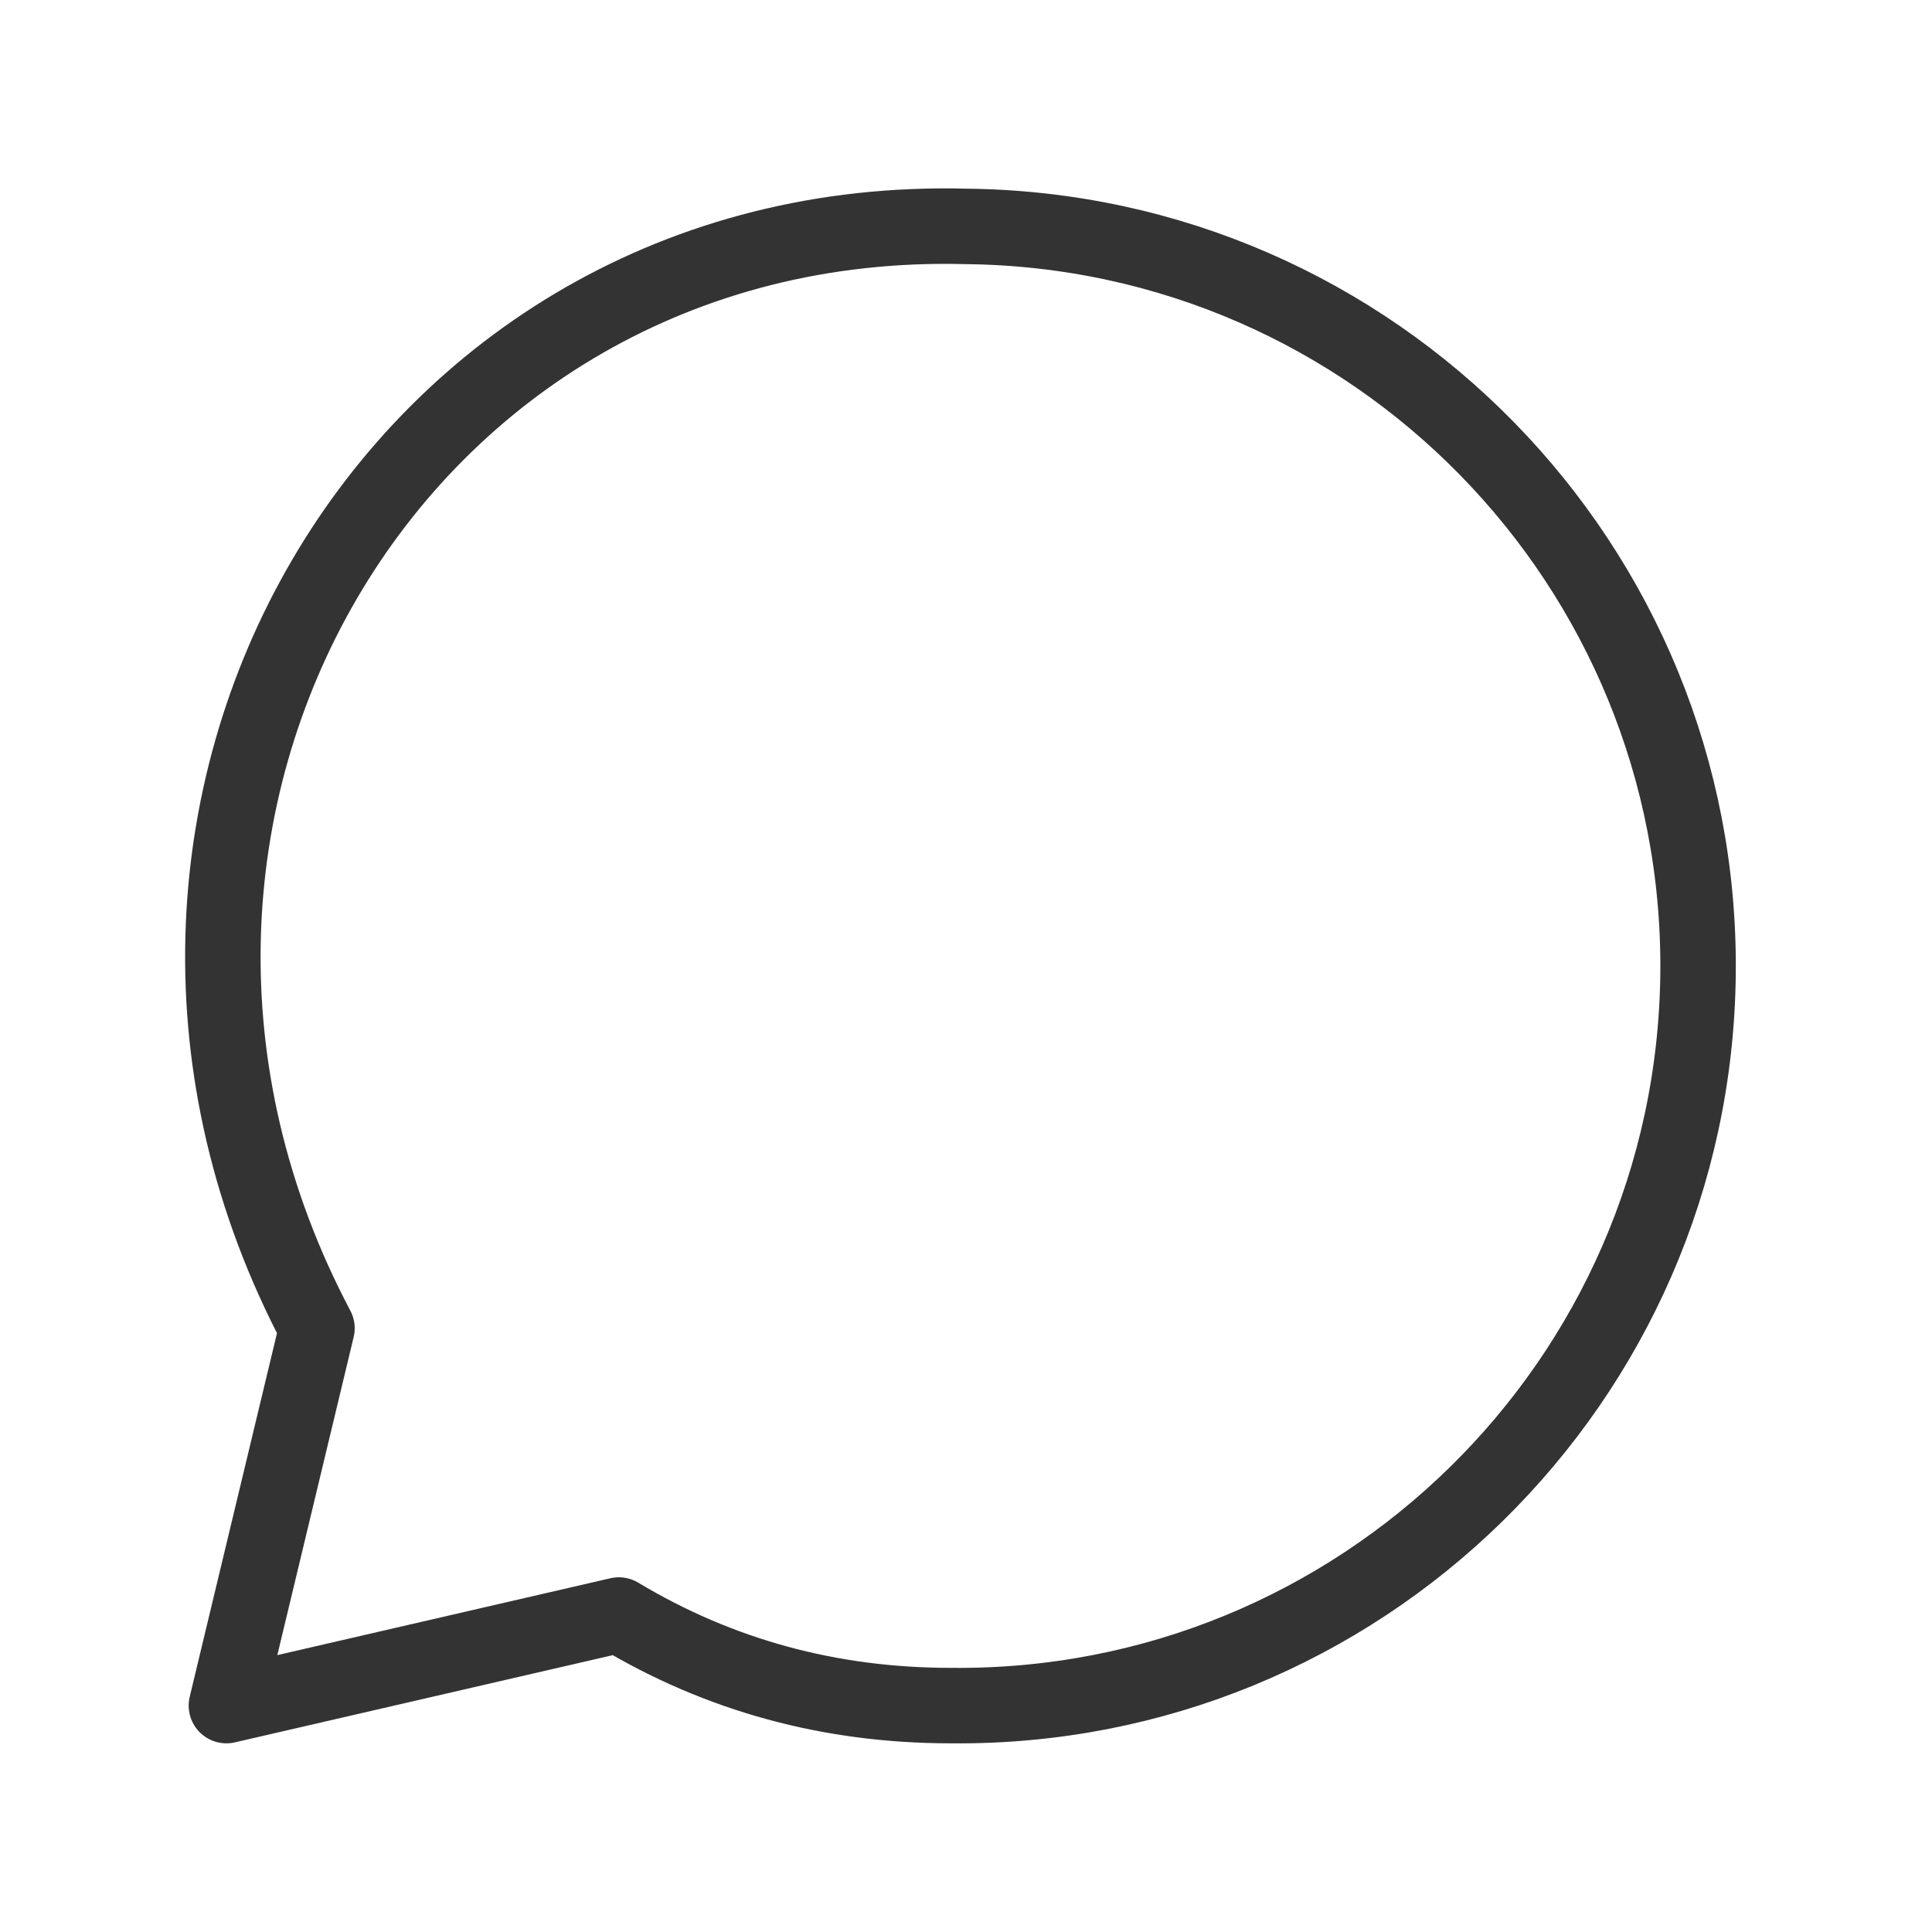
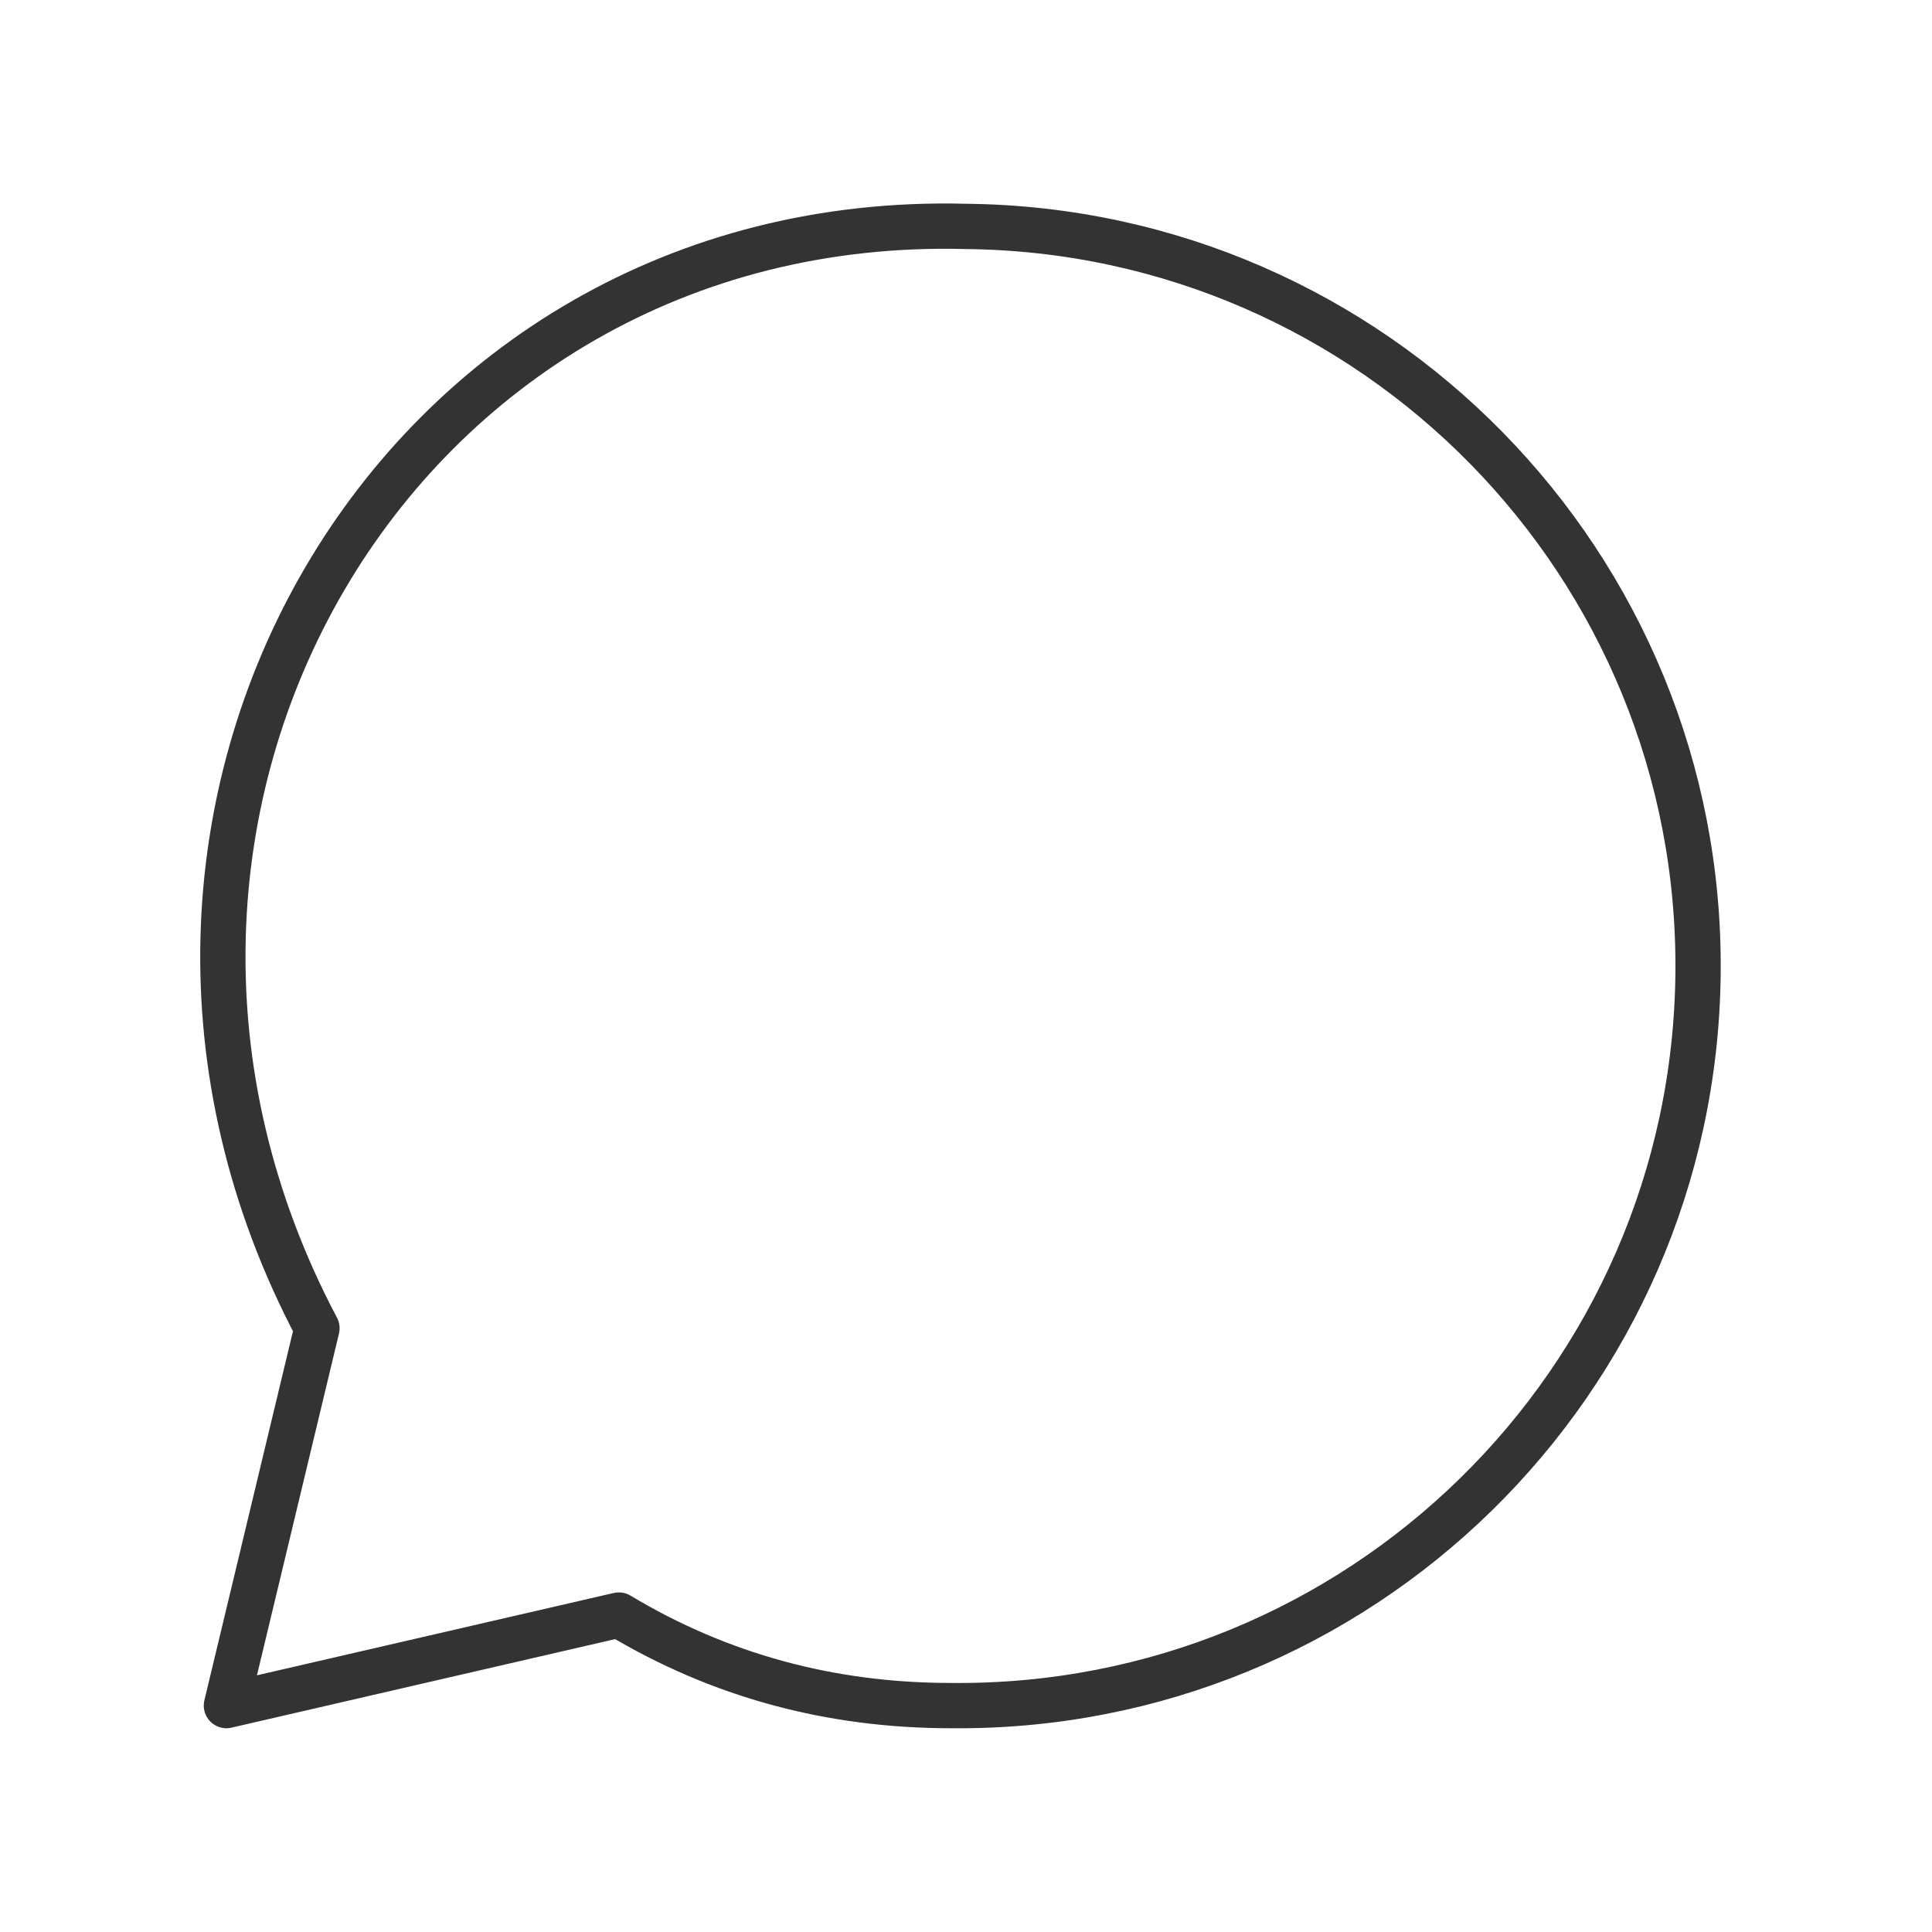
- <svg xmlns="http://www.w3.org/2000/svg" viewBox="0 0 128 128" fill="none" stroke="#333" stroke-width="5" stroke-linejoin="round" stroke-linecap="round">
+ <svg xmlns="http://www.w3.org/2000/svg" viewBox="0 0 128 128" fill="none" stroke="#333" stroke-width="3" stroke-linejoin="round" stroke-linecap="round">
  <path d="M63 113a1 1 90 001-98C26 14 3 54 21 88l-6 25 26-6q10 6 22 6" />
</svg>
